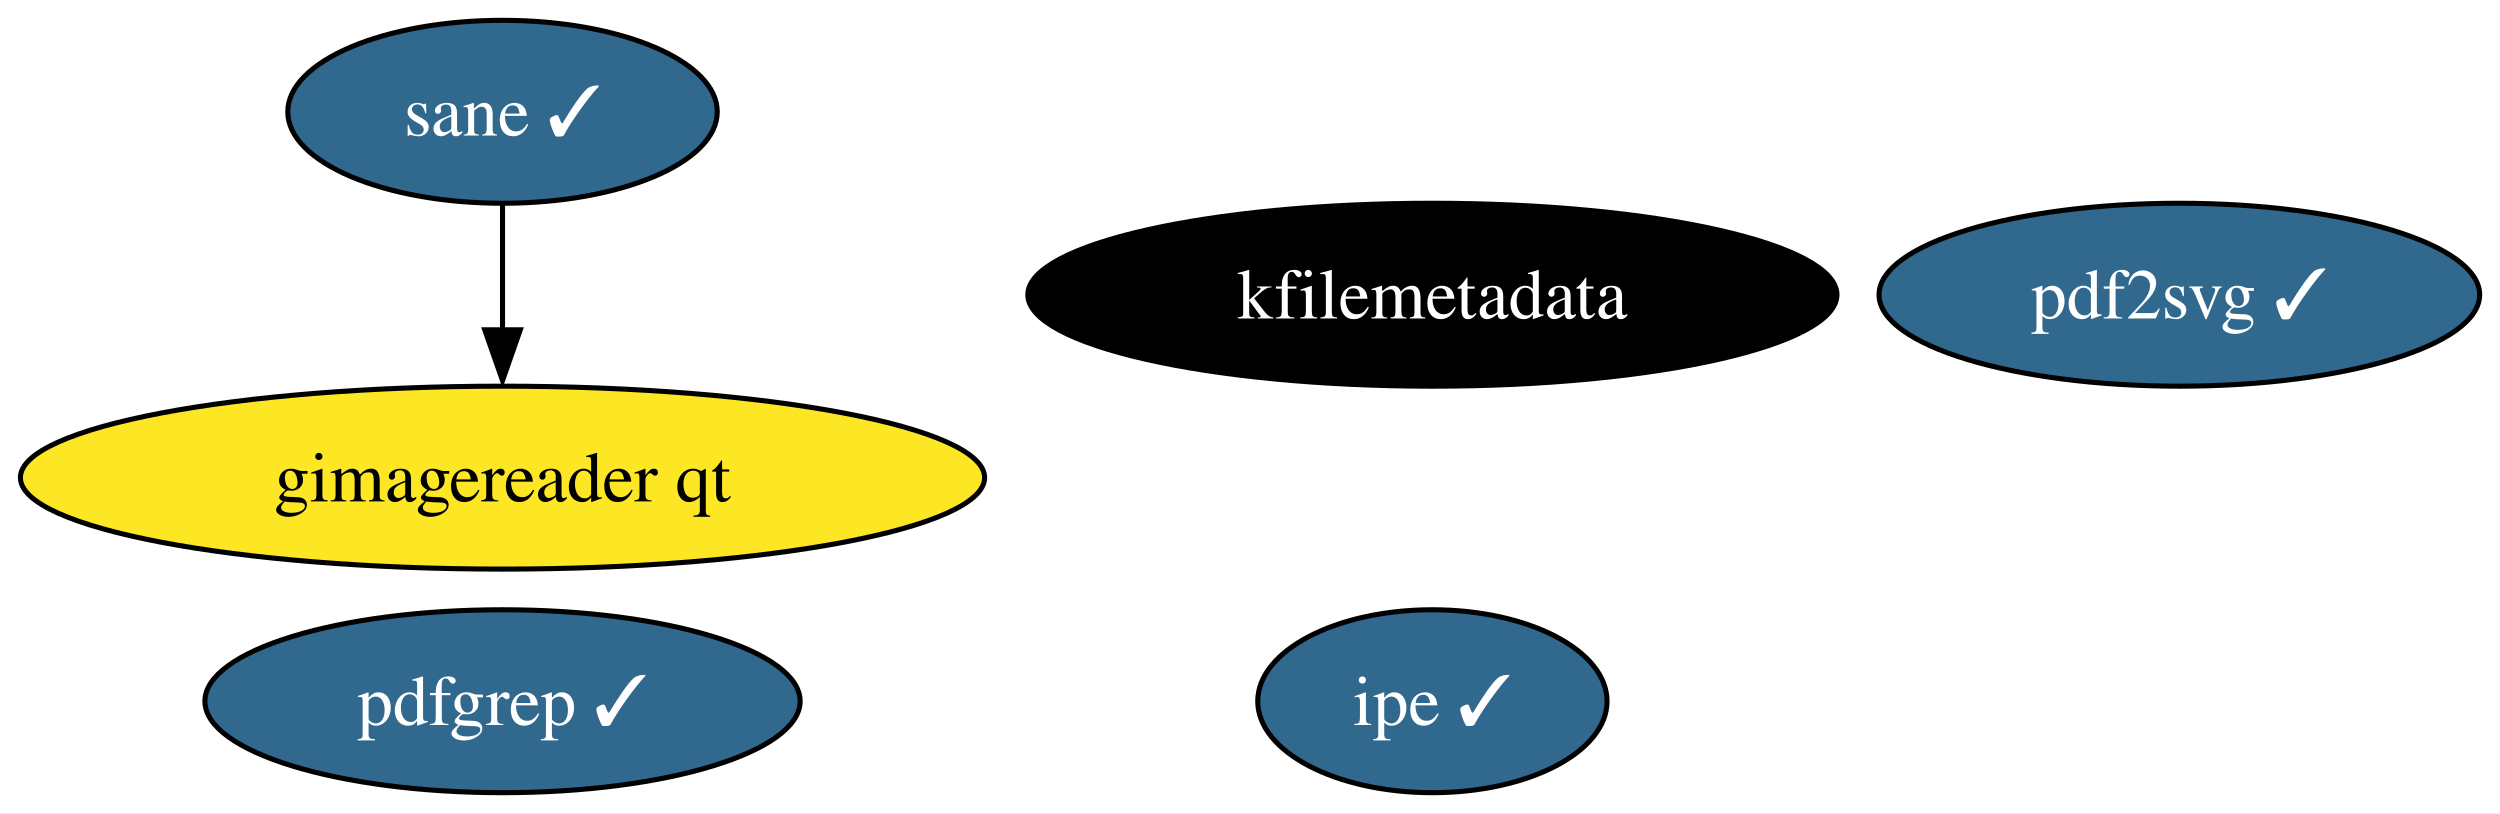
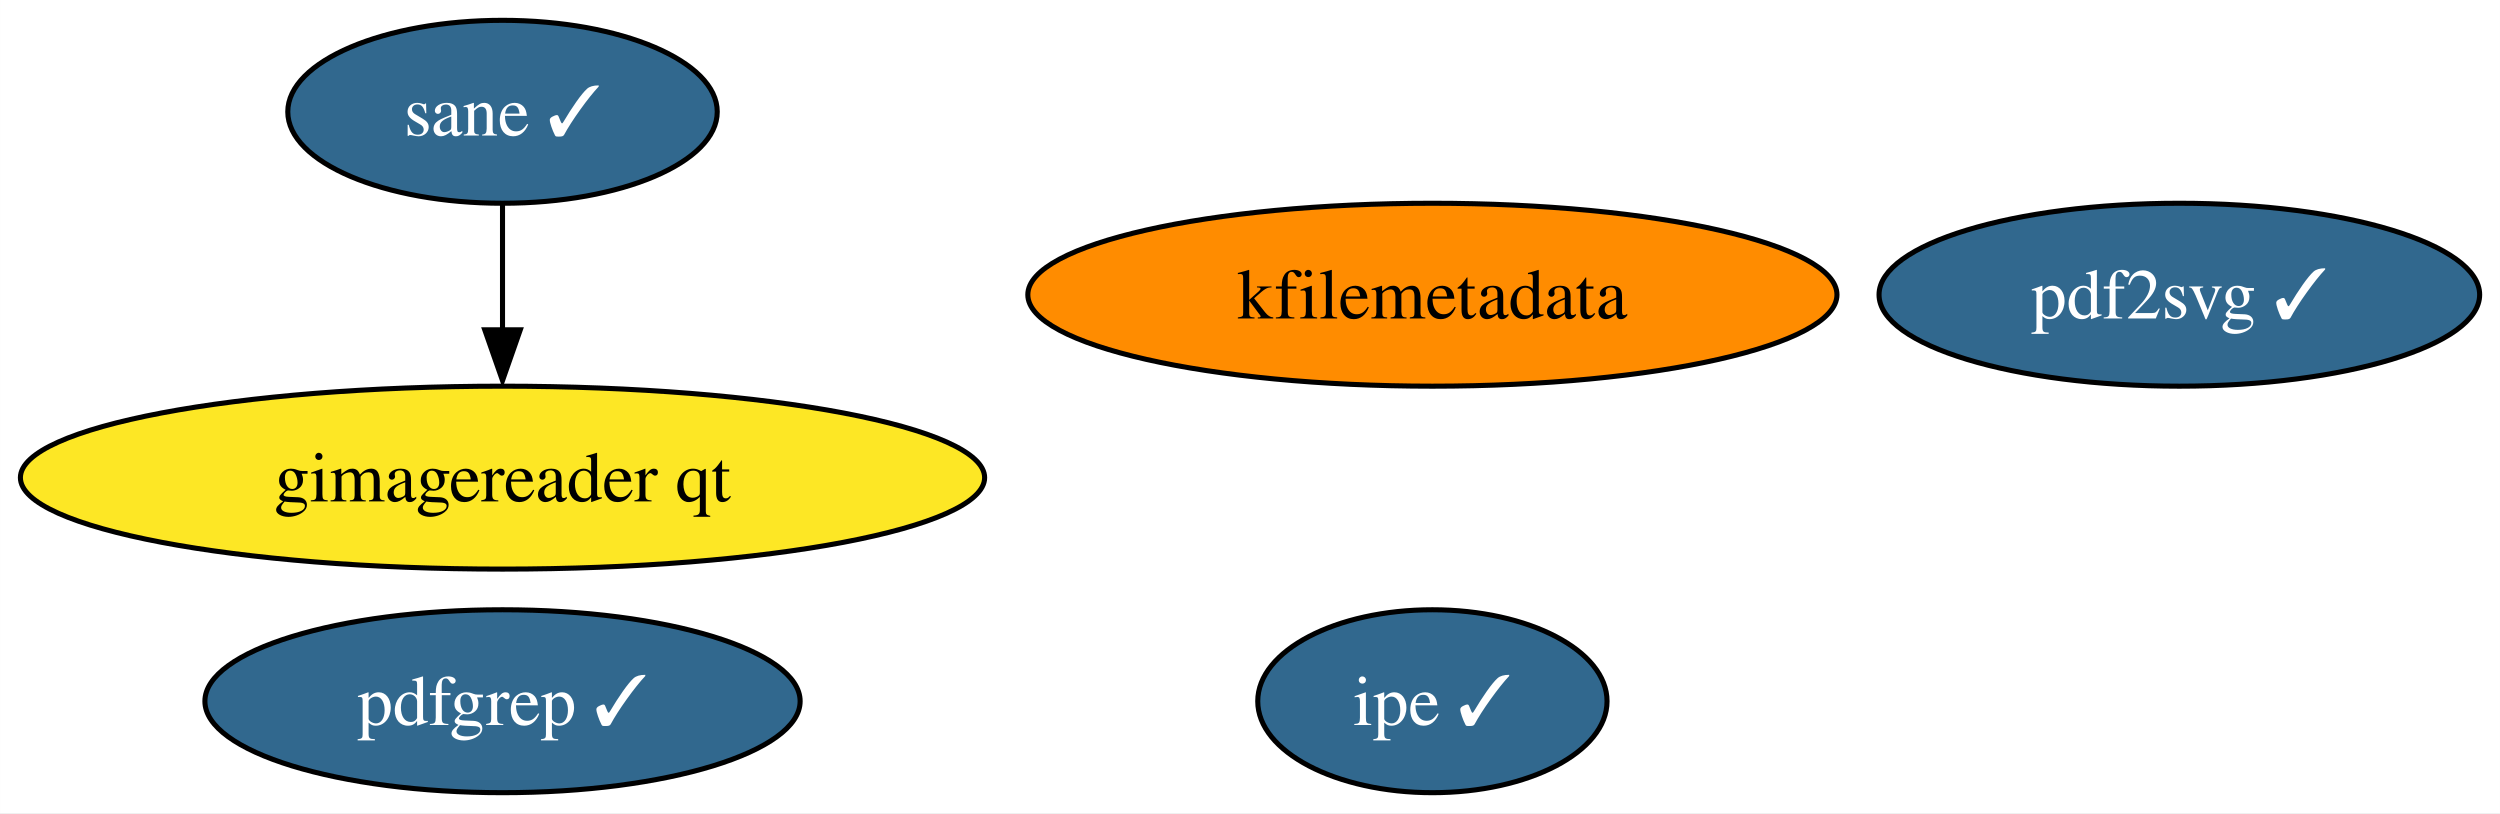
<svg xmlns="http://www.w3.org/2000/svg" xmlns:xlink="http://www.w3.org/1999/xlink" width="492pt" height="160pt" viewBox="0.00 0.00 491.97 160.00">
  <g id="graph0" class="graph" transform="scale(1 1) rotate(0) translate(4 156)">
    <polygon fill="white" stroke="none" points="-4,4 -4,-156 487.97,-156 487.97,4 -4,4" />
    <g id="node1" class="node">
      <g id="a_node1">
        <a xlink:href="https://github.com/conda-forge/kfilemetadata-feedstock" xlink:title="kfilemetadata">
-           <ellipse fill="#000000" stroke="black" cx="277.88" cy="-98" rx="79.62" ry="18" />
-           <text text-anchor="middle" x="277.88" y="-93.33" font-family="Times,serif" font-size="14.00" fill="white">kfilemetadata</text>
+           <ellipse fill="#ff8c00" stroke="black" cx="277.88" cy="-98" rx="79.62" ry="18" />
+           <text text-anchor="middle" x="277.88" y="-93.33" font-family="Times,serif" font-size="14.00">kfilemetadata</text>
        </a>
      </g>
    </g>
    <g id="node2" class="node">
      <g id="a_node2">
        <a xlink:href="https://github.com/conda-forge/pdf2svg-feedstock/pull/19" xlink:title="pdf2svg ✓">
          <ellipse fill="#31688e" stroke="black" cx="424.88" cy="-98" rx="59.1" ry="18" />
          <text text-anchor="middle" x="424.88" y="-93.33" font-family="Times,serif" font-size="14.00" fill="white">pdf2svg ✓</text>
        </a>
      </g>
    </g>
    <g id="node3" class="node">
      <g id="a_node3">
        <a xlink:href="https://github.com/conda-forge/pdfgrep-feedstock/pull/17" xlink:title="pdfgrep ✓">
          <ellipse fill="#31688e" stroke="black" cx="94.88" cy="-18" rx="58.57" ry="18" />
          <text text-anchor="middle" x="94.88" y="-13.32" font-family="Times,serif" font-size="14.00" fill="white">pdfgrep ✓</text>
        </a>
      </g>
    </g>
    <g id="node4" class="node">
      <g id="a_node4">
        <a xlink:href="https://github.com/conda-forge/ipe-feedstock/pull/19" xlink:title="ipe ✓">
          <ellipse fill="#31688e" stroke="black" cx="277.88" cy="-18" rx="34.37" ry="18" />
          <text text-anchor="middle" x="277.88" y="-13.32" font-family="Times,serif" font-size="14.00" fill="white">ipe ✓</text>
        </a>
      </g>
    </g>
    <g id="node5" class="node">
      <g id="a_node5">
        <a xlink:href="https://github.com/conda-forge/sane-feedstock/pull/14" xlink:title="sane ✓">
          <ellipse fill="#31688e" stroke="black" cx="94.88" cy="-134" rx="42.26" ry="18" />
          <text text-anchor="middle" x="94.88" y="-129.32" font-family="Times,serif" font-size="14.00" fill="white">sane ✓</text>
        </a>
      </g>
    </g>
    <g id="node6" class="node">
      <g id="a_node6">
        <a xlink:href="https://github.com/conda-forge/gimagereader-qt-feedstock" xlink:title="gimagereader qt">
          <ellipse fill="#fde725" stroke="black" cx="94.88" cy="-62" rx="94.88" ry="18" />
          <text text-anchor="middle" x="94.88" y="-57.33" font-family="Times,serif" font-size="14.00">gimagereader qt</text>
        </a>
      </g>
    </g>
    <g id="edge1" class="edge">
      <path fill="none" stroke="black" d="M94.88,-115.7C94.88,-108.24 94.88,-99.32 94.88,-90.97" />
      <polygon fill="black" stroke="black" points="98.38,-91.1 94.88,-81.1 91.38,-91.1 98.38,-91.1" />
    </g>
  </g>
</svg>
